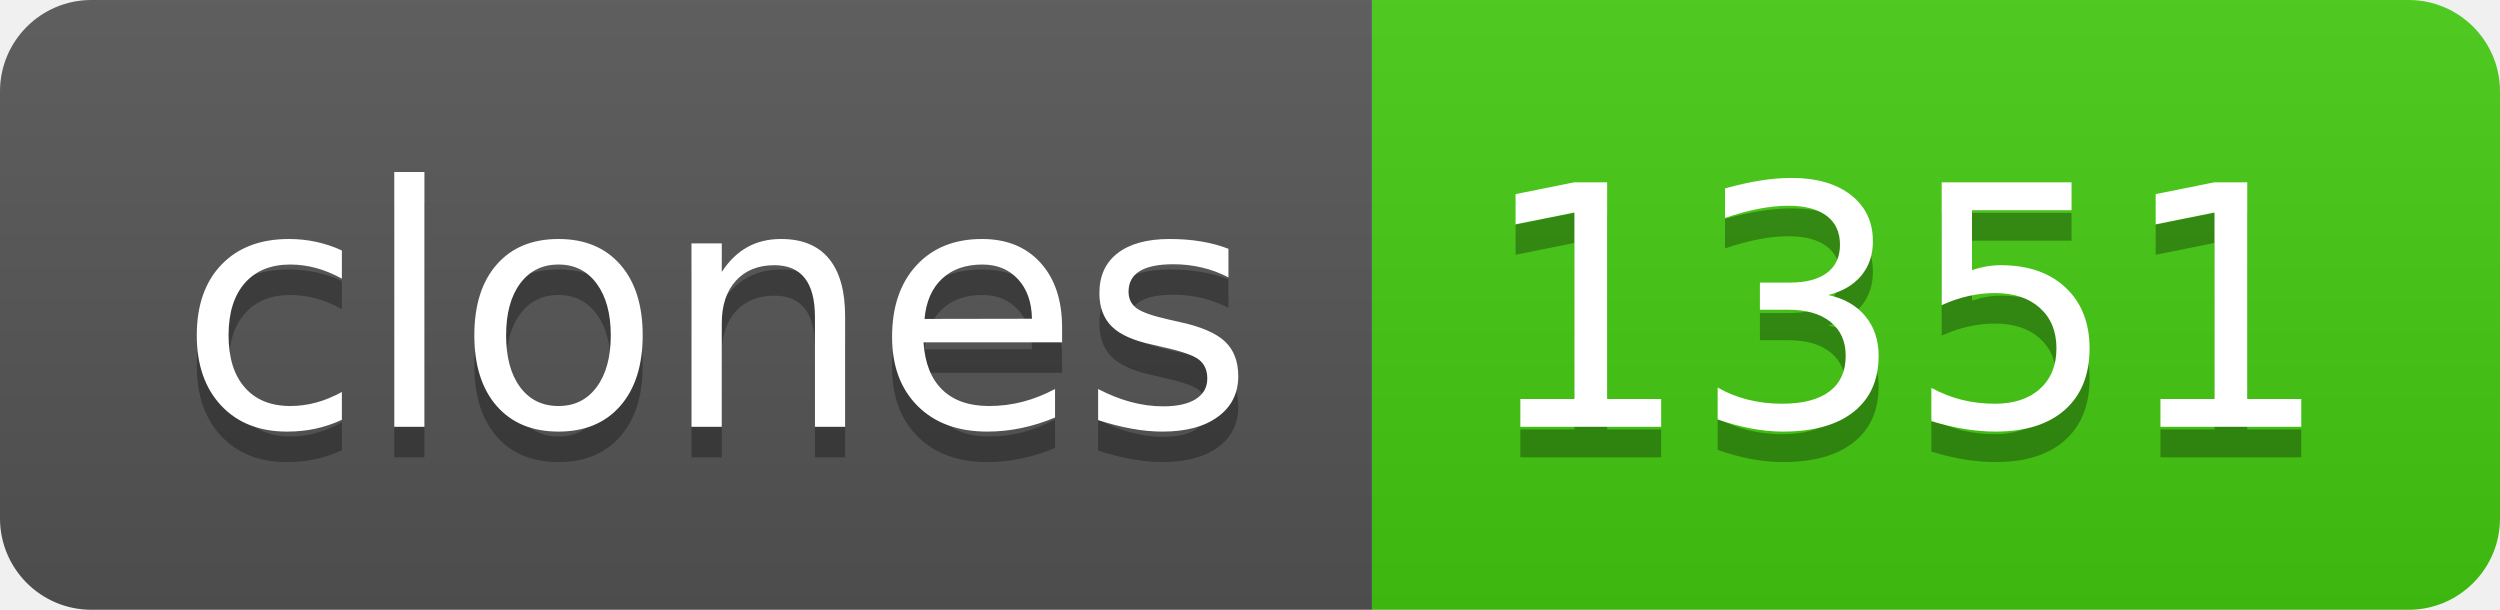
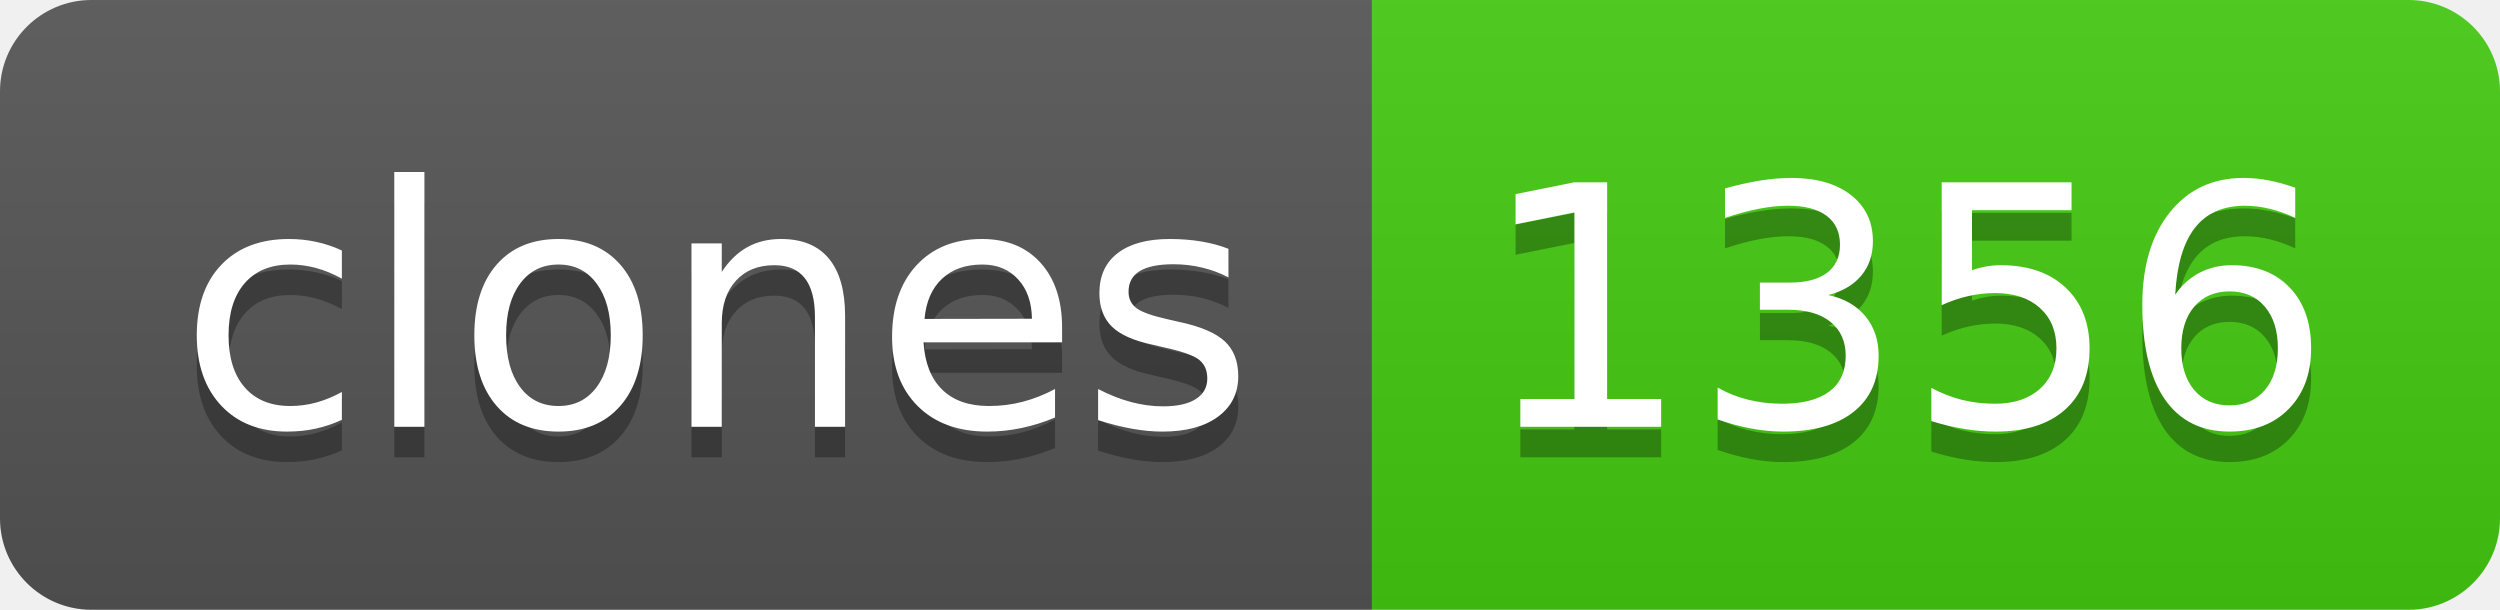
- <svg xmlns="http://www.w3.org/2000/svg" width="82" height="20" role="img" aria-label="clones: 1351">
+ <svg xmlns="http://www.w3.org/2000/svg" width="82" height="20" role="img" aria-label="clones: 1356">
  <linearGradient id="s" x2="0" y2="100%">
    <stop offset="0" stop-color="#bbb" stop-opacity=".1" />
    <stop offset="1" stop-opacity=".1" />
  </linearGradient>
  <clipPath id="r">
    <rect width="82" height="20" rx="3" fill="#fff" />
  </clipPath>
  <g clip-path="url(#r)">
    <rect width="45" height="20" fill="#555" />
    <rect x="45" width="37" height="20" fill="#4c1" />
    <rect width="82" height="20" fill="url(#s)" />
  </g>
  <g fill="#fff" text-anchor="middle" font-family="Verdana,Geneva,DejaVu Sans,sans-serif" text-rendering="geometricPrecision" font-size="110">
    <text aria-hidden="true" x="235" y="150" fill="#010101" fill-opacity=".3" transform="scale(.1)" textLength="350">clones</text>
    <text x="235" y="140" transform="scale(.1)" fill="#fff" textLength="350">clones</text>
-     <text aria-hidden="true" x="625" y="150" fill="#010101" fill-opacity=".3" transform="scale(.1)" textLength="270">1351</text>
-     <text x="625" y="140" transform="scale(.1)" fill="#fff" textLength="270">1351</text>
+     <text aria-hidden="true" x="625" y="150" fill="#010101" fill-opacity=".3" transform="scale(.1)" textLength="270">1356</text>
+     <text x="625" y="140" transform="scale(.1)" fill="#fff" textLength="270">1356</text>
  </g>
</svg>
